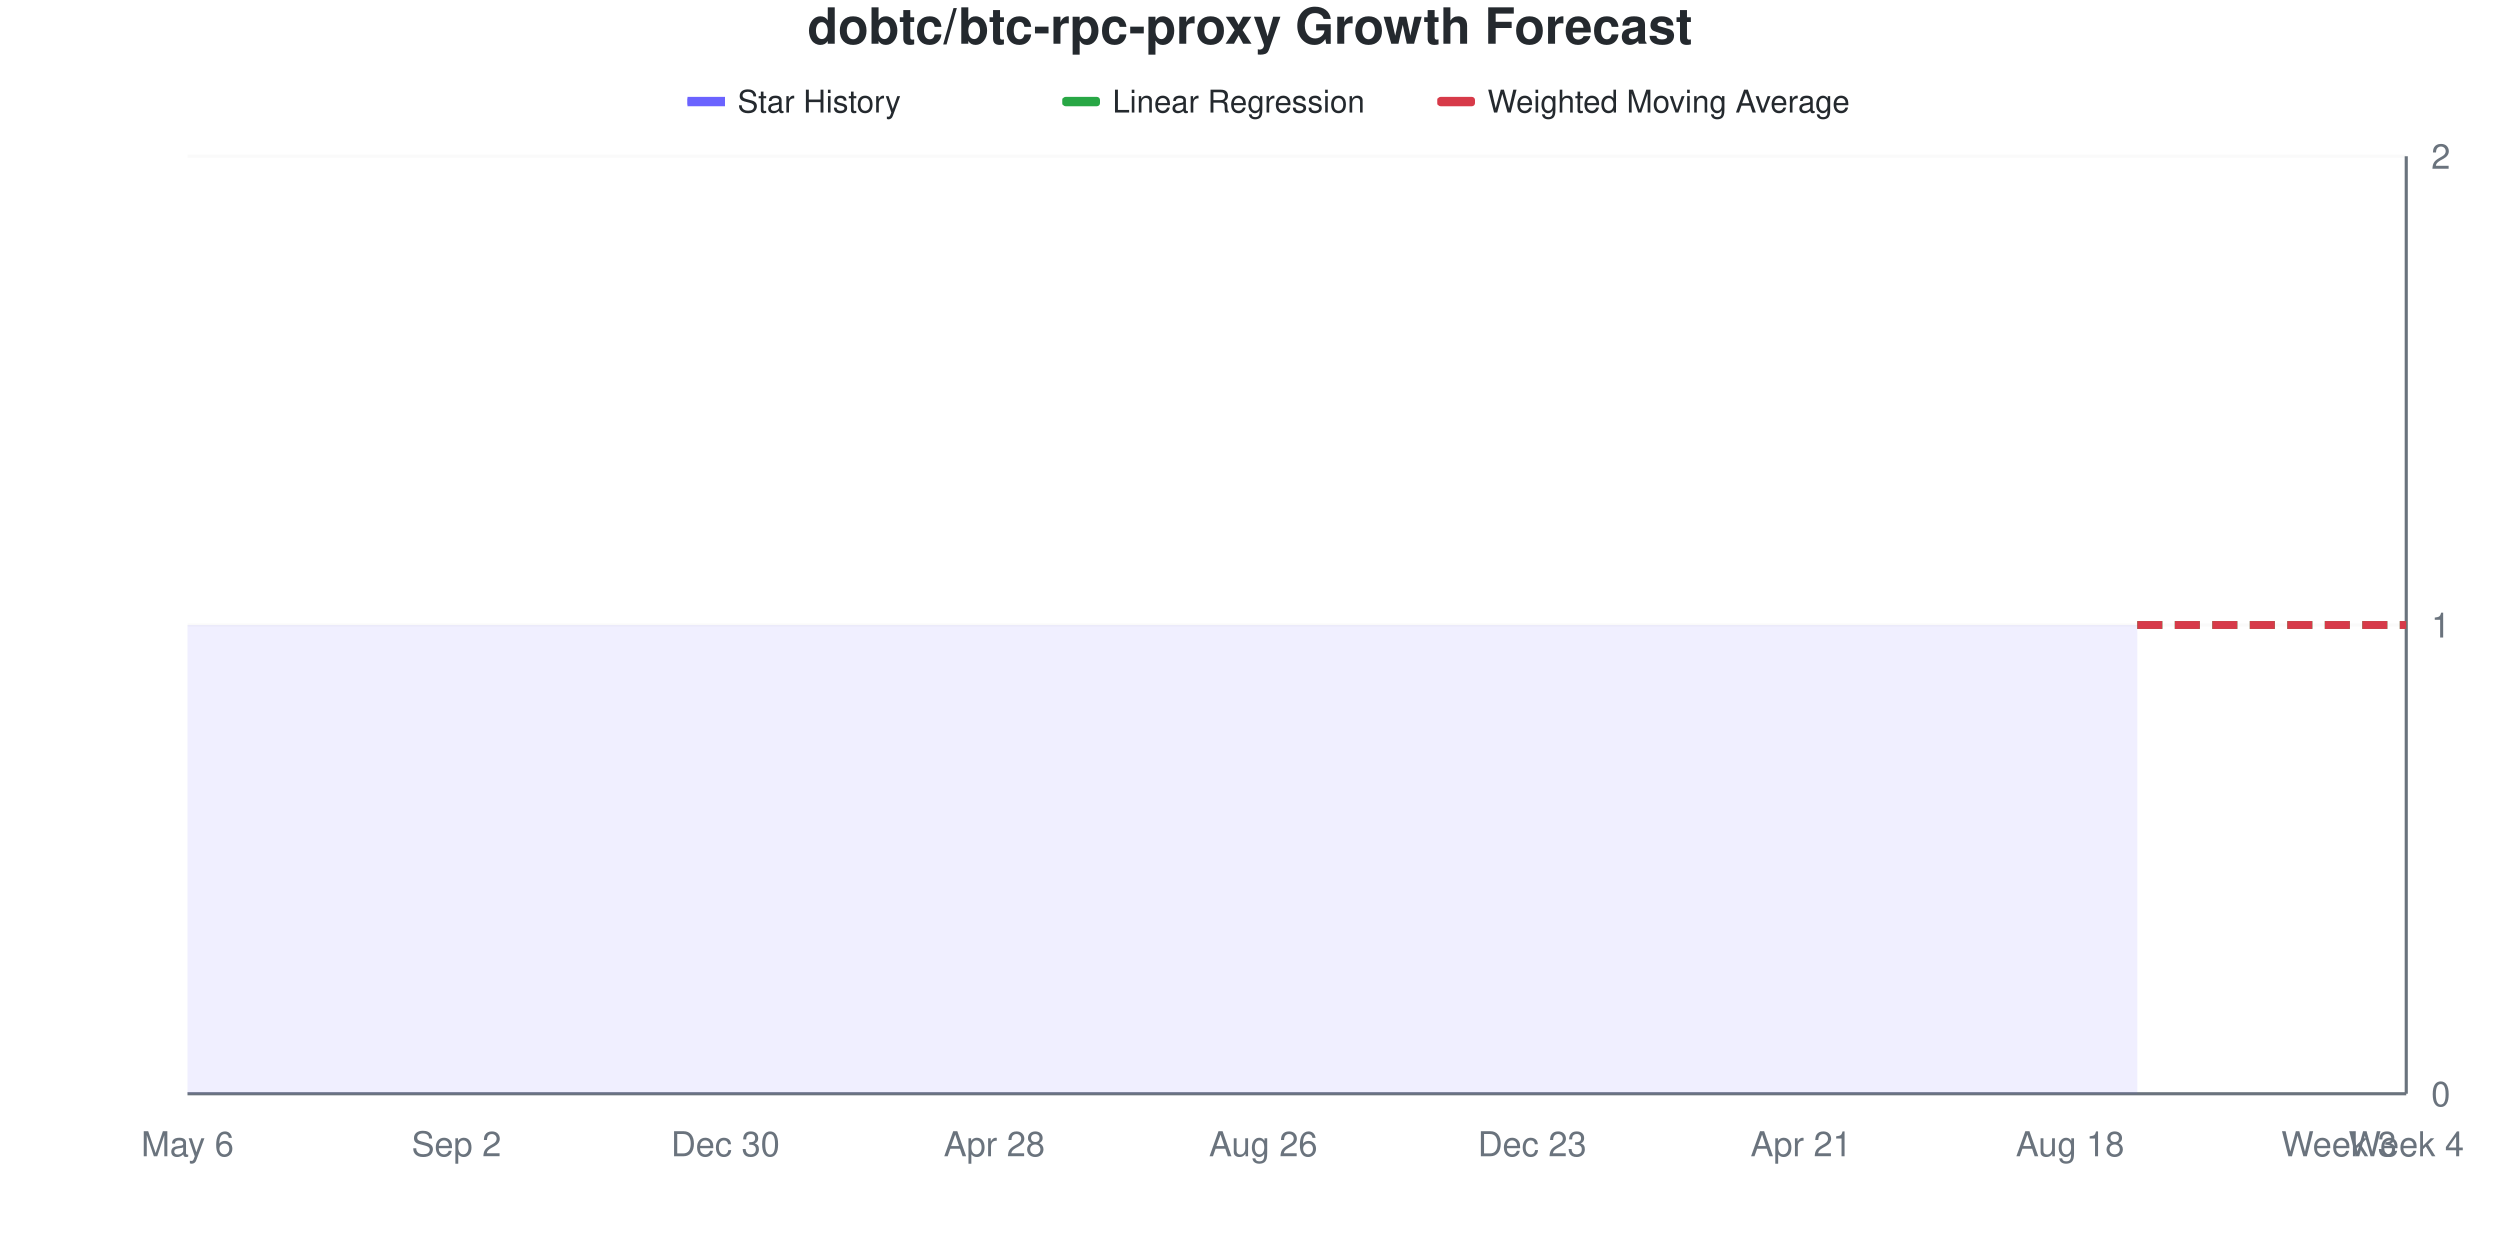
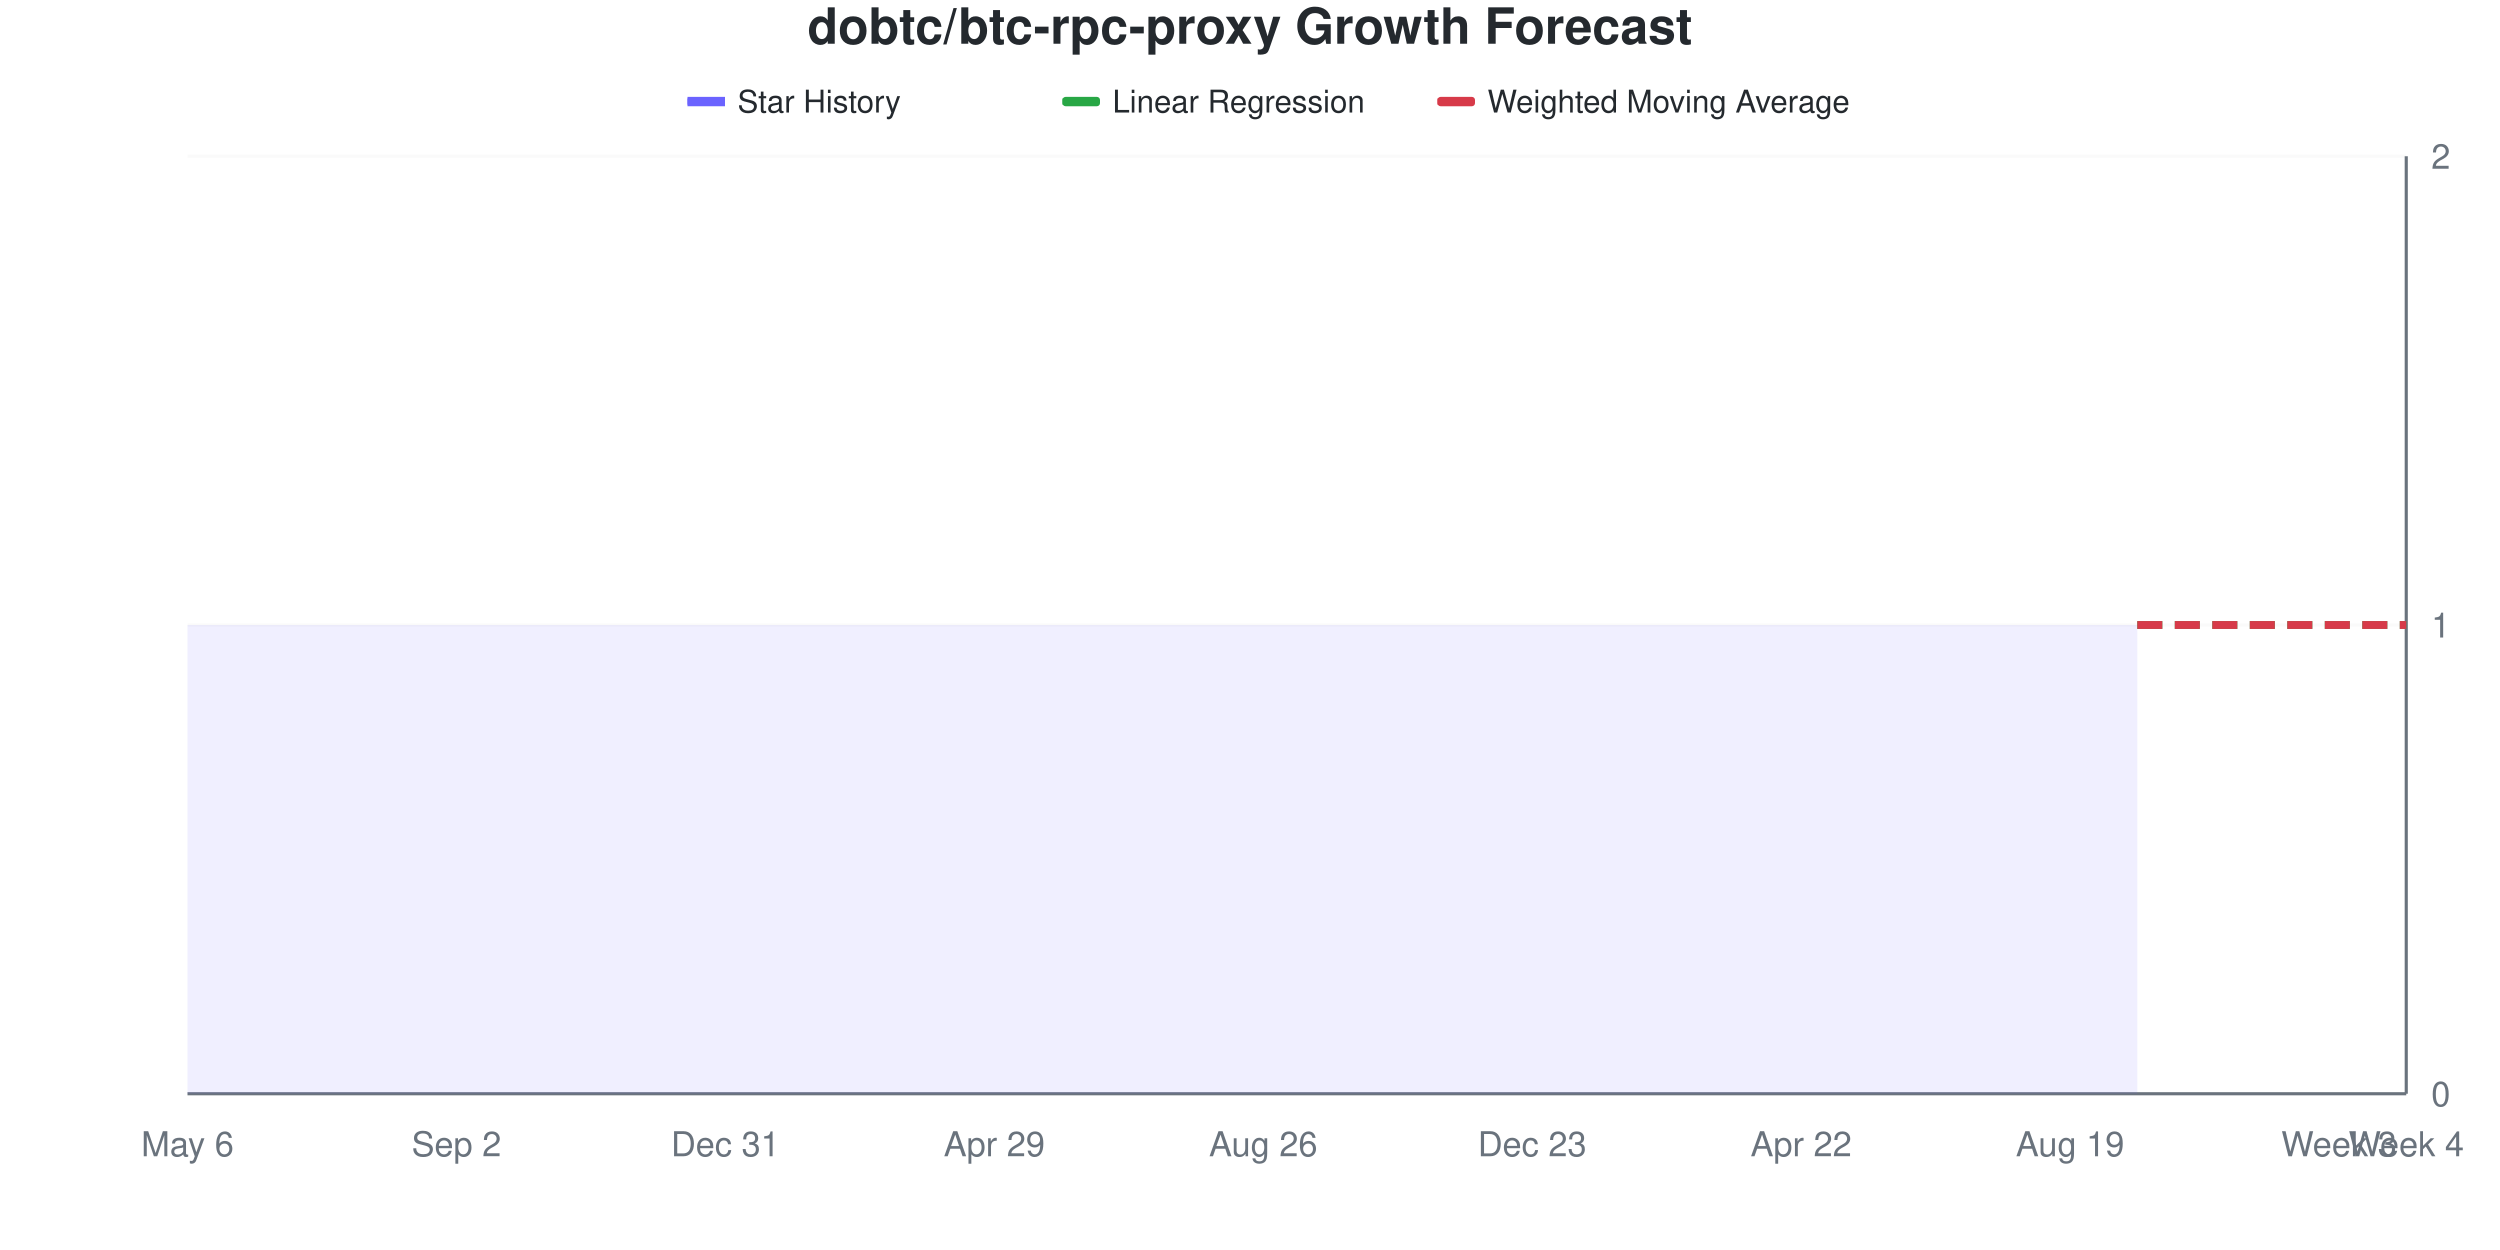
<svg xmlns="http://www.w3.org/2000/svg" viewBox="0 0 800 400" width="800" height="400">
  <style>
    @keyframes drawLine {
      to { stroke-dashoffset: 0; }
    }
    @keyframes fadeInPoint {
      from { opacity: 0; }
      to { opacity: 1; }
    }
    .data-line-0 {
      stroke-dasharray: 1161;
      stroke-dashoffset: 1161;
      animation: drawLine 2s ease-out forwards;
    }
    .data-point {
      opacity: 0;
      animation: fadeInPoint 0.5s ease-out forwards;
    }
    .chart-bg { fill: #fff; }
    .chart-text { fill: #24292e; }
    .chart-muted { fill: #6a737d; }
    .chart-grid { stroke: #eee; }
    .chart-axis { stroke: #6a737d; }
    @media (prefers-color-scheme: dark) {
      .chart-bg { fill: #0d1117; }
      .chart-text { fill: #e6edf3; }
      .chart-muted { fill: #8b949e; }
      .chart-grid { stroke: #21262d; }
      .chart-axis { stroke: #8b949e; }
    }
  </style>
  <rect width="800" height="400" class="chart-bg" />
  <text x="400" y="14" text-anchor="middle" class="chart-text" font-size="16" font-weight="bold" font-family="-apple-system, BlinkMacSystemFont, 'Segoe UI', Helvetica, Arial, sans-serif">dobtc/btc-rpc-proxy Growth Forecast</text>
  <g class="legend">
    <rect x="220" y="31" width="12" height="3" fill="#6b63ff" />
    <line x1="220" y1="32.5" x2="232" y2="32.5" stroke="#6b63ff" stroke-width="2" />
    <text x="236" y="36" class="chart-text" font-size="10" font-family="-apple-system, BlinkMacSystemFont, 'Segoe UI', Helvetica, Arial, sans-serif">Star History</text>
    <rect x="340" y="31" width="12" height="3" fill="#28a745" rx="1" />
    <line x1="340" y1="32.5" x2="352" y2="32.5" stroke="#28a745" stroke-width="2" stroke-dasharray="4,2" />
    <text x="356" y="36" class="chart-text" font-size="10" font-family="-apple-system, BlinkMacSystemFont, 'Segoe UI', Helvetica, Arial, sans-serif">Linear Regression</text>
    <rect x="460" y="31" width="12" height="3" fill="#d73a49" rx="1" />
    <line x1="460" y1="32.5" x2="472" y2="32.5" stroke="#d73a49" stroke-width="2" stroke-dasharray="4,2" />
    <text x="476" y="36" class="chart-text" font-size="10" font-family="-apple-system, BlinkMacSystemFont, 'Segoe UI', Helvetica, Arial, sans-serif">Weighted Moving Average</text>
  </g>
  <g class="grid">
    <line x1="60" y1="350" x2="770" y2="350" class="chart-grid" stroke-opacity="0.3" />
    <text x="778" y="354" text-anchor="start" class="chart-muted" font-size="11" font-family="-apple-system, BlinkMacSystemFont, 'Segoe UI', Helvetica, Arial, sans-serif">0</text>
    <line x1="60" y1="200" x2="770" y2="200" class="chart-grid" stroke-opacity="0.3" />
    <text x="778" y="204" text-anchor="start" class="chart-muted" font-size="11" font-family="-apple-system, BlinkMacSystemFont, 'Segoe UI', Helvetica, Arial, sans-serif">1</text>
    <line x1="60" y1="50" x2="770" y2="50" class="chart-grid" stroke-opacity="0.3" />
    <text x="778" y="54" text-anchor="start" class="chart-muted" font-size="11" font-family="-apple-system, BlinkMacSystemFont, 'Segoe UI', Helvetica, Arial, sans-serif">2</text>
  </g>
  <g class="milestones">
    
  </g>
  <g class="x-axis">
    <text x="60" y="370" text-anchor="middle" class="chart-muted" font-size="11" font-family="-apple-system, BlinkMacSystemFont, 'Segoe UI', Helvetica, Arial, sans-serif">May 6</text>
    <text x="146.061" y="370" text-anchor="middle" class="chart-muted" font-size="11" font-family="-apple-system, BlinkMacSystemFont, 'Segoe UI', Helvetica, Arial, sans-serif">Sep 2</text>
-     <text x="232.121" y="370" text-anchor="middle" class="chart-muted" font-size="11" font-family="-apple-system, BlinkMacSystemFont, 'Segoe UI', Helvetica, Arial, sans-serif">Dec 30</text>
-     <text x="318.182" y="370" text-anchor="middle" class="chart-muted" font-size="11" font-family="-apple-system, BlinkMacSystemFont, 'Segoe UI', Helvetica, Arial, sans-serif">Apr 28</text>
+     <text x="232.121" y="370" text-anchor="middle" class="chart-muted" font-size="11" font-family="-apple-system, BlinkMacSystemFont, 'Segoe UI', Helvetica, Arial, sans-serif">Dec 31</text>
+     <text x="318.182" y="370" text-anchor="middle" class="chart-muted" font-size="11" font-family="-apple-system, BlinkMacSystemFont, 'Segoe UI', Helvetica, Arial, sans-serif">Apr 29</text>
    <text x="404.242" y="370" text-anchor="middle" class="chart-muted" font-size="11" font-family="-apple-system, BlinkMacSystemFont, 'Segoe UI', Helvetica, Arial, sans-serif">Aug 26</text>
    <text x="490.303" y="370" text-anchor="middle" class="chart-muted" font-size="11" font-family="-apple-system, BlinkMacSystemFont, 'Segoe UI', Helvetica, Arial, sans-serif">Dec 23</text>
-     <text x="576.364" y="370" text-anchor="middle" class="chart-muted" font-size="11" font-family="-apple-system, BlinkMacSystemFont, 'Segoe UI', Helvetica, Arial, sans-serif">Apr 21</text>
-     <text x="662.424" y="370" text-anchor="middle" class="chart-muted" font-size="11" font-family="-apple-system, BlinkMacSystemFont, 'Segoe UI', Helvetica, Arial, sans-serif">Aug 18</text>
+     <text x="576.364" y="370" text-anchor="middle" class="chart-muted" font-size="11" font-family="-apple-system, BlinkMacSystemFont, 'Segoe UI', Helvetica, Arial, sans-serif">Apr 22</text>
+     <text x="662.424" y="370" text-anchor="middle" class="chart-muted" font-size="11" font-family="-apple-system, BlinkMacSystemFont, 'Segoe UI', Helvetica, Arial, sans-serif">Aug 19</text>
    <text x="748.485" y="370" text-anchor="middle" class="chart-muted" font-size="11" font-family="-apple-system, BlinkMacSystemFont, 'Segoe UI', Helvetica, Arial, sans-serif">Week 3</text>
    <text x="770" y="370" text-anchor="middle" class="chart-muted" font-size="11" font-family="-apple-system, BlinkMacSystemFont, 'Segoe UI', Helvetica, Arial, sans-serif">Week 4</text>
  </g>
  <line x1="770" y1="50" x2="770" y2="350" class="chart-axis" stroke-width="1" />
  <line x1="60" y1="350" x2="770" y2="350" class="chart-axis" stroke-width="1" />
  <path d="M60,350 L60,200 C67.172,200 74.343,200 81.515,200 C88.687,200 95.859,200 103.03,200 C110.202,200 117.374,200 124.545,200 C131.717,200 138.889,200 146.061,200 C153.232,200 160.404,200 167.576,200 C174.747,200 181.919,200 189.091,200 C196.263,200 203.434,200 210.606,200 C217.778,200 224.949,200 232.121,200 C239.293,200 246.465,200 253.636,200 C260.808,200 267.98,200 275.152,200 C282.323,200 289.495,200 296.667,200 C303.838,200 311.01,200 318.182,200 C325.354,200 332.525,200 339.697,200 C346.869,200 354.04,200 361.212,200 C368.384,200 375.556,200 382.727,200 C389.899,200 397.071,200 404.242,200 C411.414,200 418.586,200 425.758,200 C432.929,200 440.101,200 447.273,200 C454.444,200 461.616,200 468.788,200 C475.96,200 483.131,200 490.303,200 C497.475,200 504.646,200 511.818,200 C518.99,200 526.162,200 533.333,200 C540.505,200 547.677,200 554.848,200 C562.02,200 569.192,200 576.364,200 C583.535,200 590.707,200 597.879,200 C605.051,200 612.222,200 619.394,200 C626.566,200 633.737,200 640.909,200 C648.081,200 655.253,200 662.424,200 C669.596,200 676.768,200 683.939,200 L683.939,350 L60,350 Z" fill="#6b63ff" fill-opacity="0.1" />
  <path d="M60,350 L60,200 C67.172,200 74.343,200 81.515,200 C88.687,200 95.859,200 103.03,200 C110.202,200 117.374,200 124.545,200 C131.717,200 138.889,200 146.061,200 C153.232,200 160.404,200 167.576,200 C174.747,200 181.919,200 189.091,200 C196.263,200 203.434,200 210.606,200 C217.778,200 224.949,200 232.121,200 C239.293,200 246.465,200 253.636,200 C260.808,200 267.98,200 275.152,200 C282.323,200 289.495,200 296.667,200 C303.838,200 311.01,200 318.182,200 C325.354,200 332.525,200 339.697,200 C346.869,200 354.04,200 361.212,200 C368.384,200 375.556,200 382.727,200 C389.899,200 397.071,200 404.242,200 C411.414,200 418.586,200 425.758,200 C432.929,200 440.101,200 447.273,200 C454.444,200 461.616,200 468.788,200 C475.96,200 483.131,200 490.303,200 C497.475,200 504.646,200 511.818,200 C518.99,200 526.162,200 533.333,200 C540.505,200 547.677,200 554.848,200 C562.02,200 569.192,200 576.364,200 C583.535,200 590.707,200 597.879,200 C605.051,200 612.222,200 619.394,200 C626.566,200 633.737,200 640.909,200 C648.081,200 655.253,200 662.424,200 C669.596,200 676.768,200 683.939,200" fill="none" stroke="#6b63ff" stroke-width="2.5" class="data-line-0" />
  <path d="M683.939,200 C691.111,200 698.283,200 705.455,200 C712.626,200 719.798,200 726.97,200 C734.141,200 741.313,200 748.485,200 C755.657,200 762.828,200 770,200" fill="none" stroke="#28a745" stroke-width="2.5" stroke-dasharray="8,4" />
  <path d="M683.939,200 C691.111,200 698.283,200 705.455,200 C712.626,200 719.798,200 726.97,200 C734.141,200 741.313,200 748.485,200 C755.657,200 762.828,200 770,200" fill="none" stroke="#d73a49" stroke-width="2.5" stroke-dasharray="8,4" />
  <g class="points">
    <circle cx="60" cy="200" r="4" fill="#6b63ff" class="data-point" style="animation-delay: 1.50s" />
    <circle cx="81.515" cy="200" r="4" fill="#6b63ff" class="data-point" style="animation-delay: 1.55s" />
    <circle cx="103.03" cy="200" r="4" fill="#6b63ff" class="data-point" style="animation-delay: 1.60s" />
    <circle cx="124.545" cy="200" r="4" fill="#6b63ff" class="data-point" style="animation-delay: 1.65s" />
    <circle cx="146.061" cy="200" r="4" fill="#6b63ff" class="data-point" style="animation-delay: 1.70s" />
    <circle cx="167.576" cy="200" r="4" fill="#6b63ff" class="data-point" style="animation-delay: 1.75s" />
    <circle cx="189.091" cy="200" r="4" fill="#6b63ff" class="data-point" style="animation-delay: 1.80s" />
    <circle cx="210.606" cy="200" r="4" fill="#6b63ff" class="data-point" style="animation-delay: 1.85s" />
    <circle cx="232.121" cy="200" r="4" fill="#6b63ff" class="data-point" style="animation-delay: 1.90s" />
    <circle cx="253.636" cy="200" r="4" fill="#6b63ff" class="data-point" style="animation-delay: 1.95s" />
    <circle cx="275.152" cy="200" r="4" fill="#6b63ff" class="data-point" style="animation-delay: 2.00s" />
    <circle cx="296.667" cy="200" r="4" fill="#6b63ff" class="data-point" style="animation-delay: 2.05s" />
    <circle cx="318.182" cy="200" r="4" fill="#6b63ff" class="data-point" style="animation-delay: 2.10s" />
    <circle cx="339.697" cy="200" r="4" fill="#6b63ff" class="data-point" style="animation-delay: 2.15s" />
    <circle cx="361.212" cy="200" r="4" fill="#6b63ff" class="data-point" style="animation-delay: 2.20s" />
    <circle cx="382.727" cy="200" r="4" fill="#6b63ff" class="data-point" style="animation-delay: 2.25s" />
    <circle cx="404.242" cy="200" r="4" fill="#6b63ff" class="data-point" style="animation-delay: 2.30s" />
    <circle cx="425.758" cy="200" r="4" fill="#6b63ff" class="data-point" style="animation-delay: 2.35s" />
    <circle cx="447.273" cy="200" r="4" fill="#6b63ff" class="data-point" style="animation-delay: 2.40s" />
    <circle cx="468.788" cy="200" r="4" fill="#6b63ff" class="data-point" style="animation-delay: 2.45s" />
    <circle cx="490.303" cy="200" r="4" fill="#6b63ff" class="data-point" style="animation-delay: 2.50s" />
    <circle cx="511.818" cy="200" r="4" fill="#6b63ff" class="data-point" style="animation-delay: 2.55s" />
    <circle cx="533.333" cy="200" r="4" fill="#6b63ff" class="data-point" style="animation-delay: 2.60s" />
    <circle cx="554.848" cy="200" r="4" fill="#6b63ff" class="data-point" style="animation-delay: 2.65s" />
    <circle cx="576.364" cy="200" r="4" fill="#6b63ff" class="data-point" style="animation-delay: 2.70s" />
    <circle cx="597.879" cy="200" r="4" fill="#6b63ff" class="data-point" style="animation-delay: 2.75s" />
    <circle cx="619.394" cy="200" r="4" fill="#6b63ff" class="data-point" style="animation-delay: 2.80s" />
    <circle cx="640.909" cy="200" r="4" fill="#6b63ff" class="data-point" style="animation-delay: 2.85s" />
    <circle cx="662.424" cy="200" r="4" fill="#6b63ff" class="data-point" style="animation-delay: 2.90s" />
    <circle cx="683.939" cy="200" r="4" fill="#6b63ff" class="data-point" style="animation-delay: 2.95s" />
  </g>
</svg>
